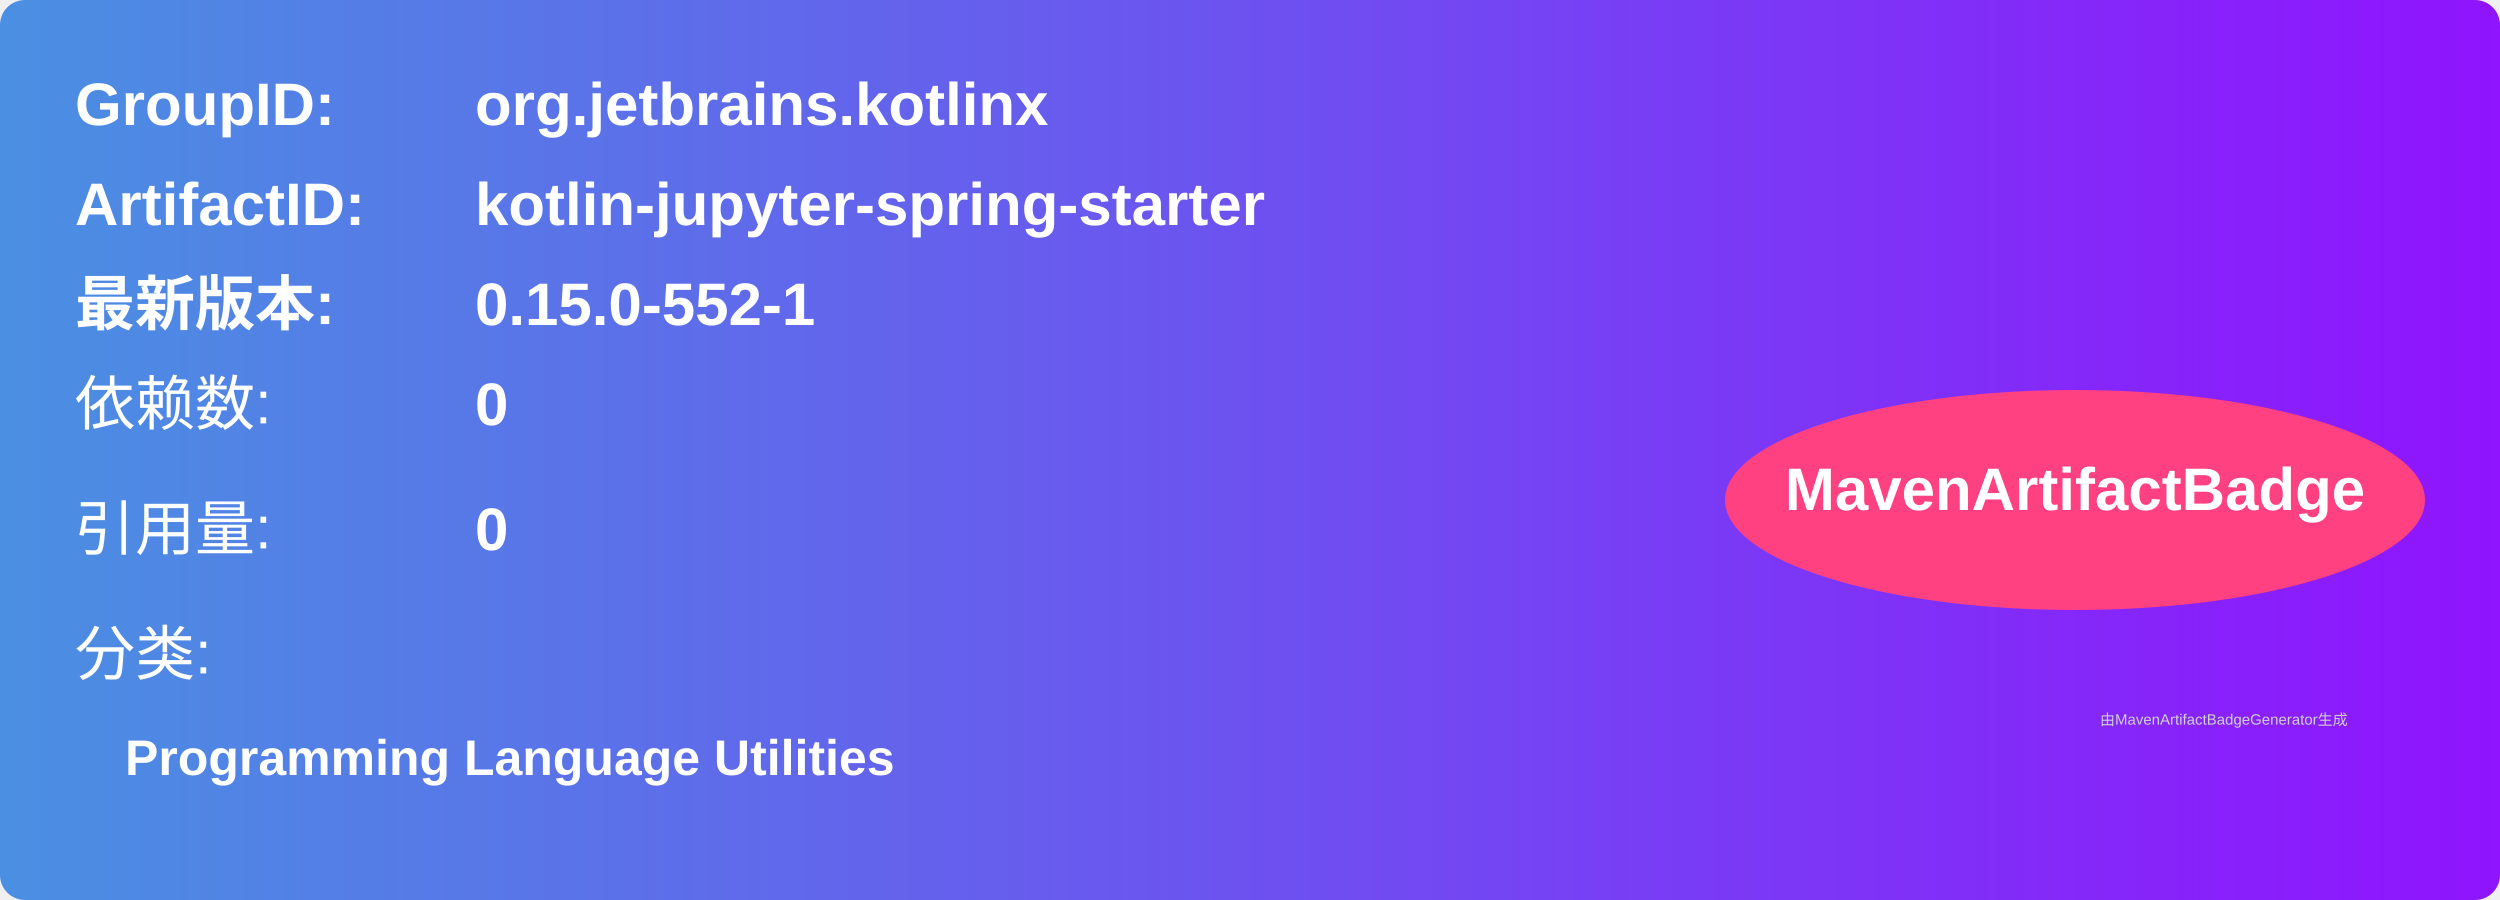
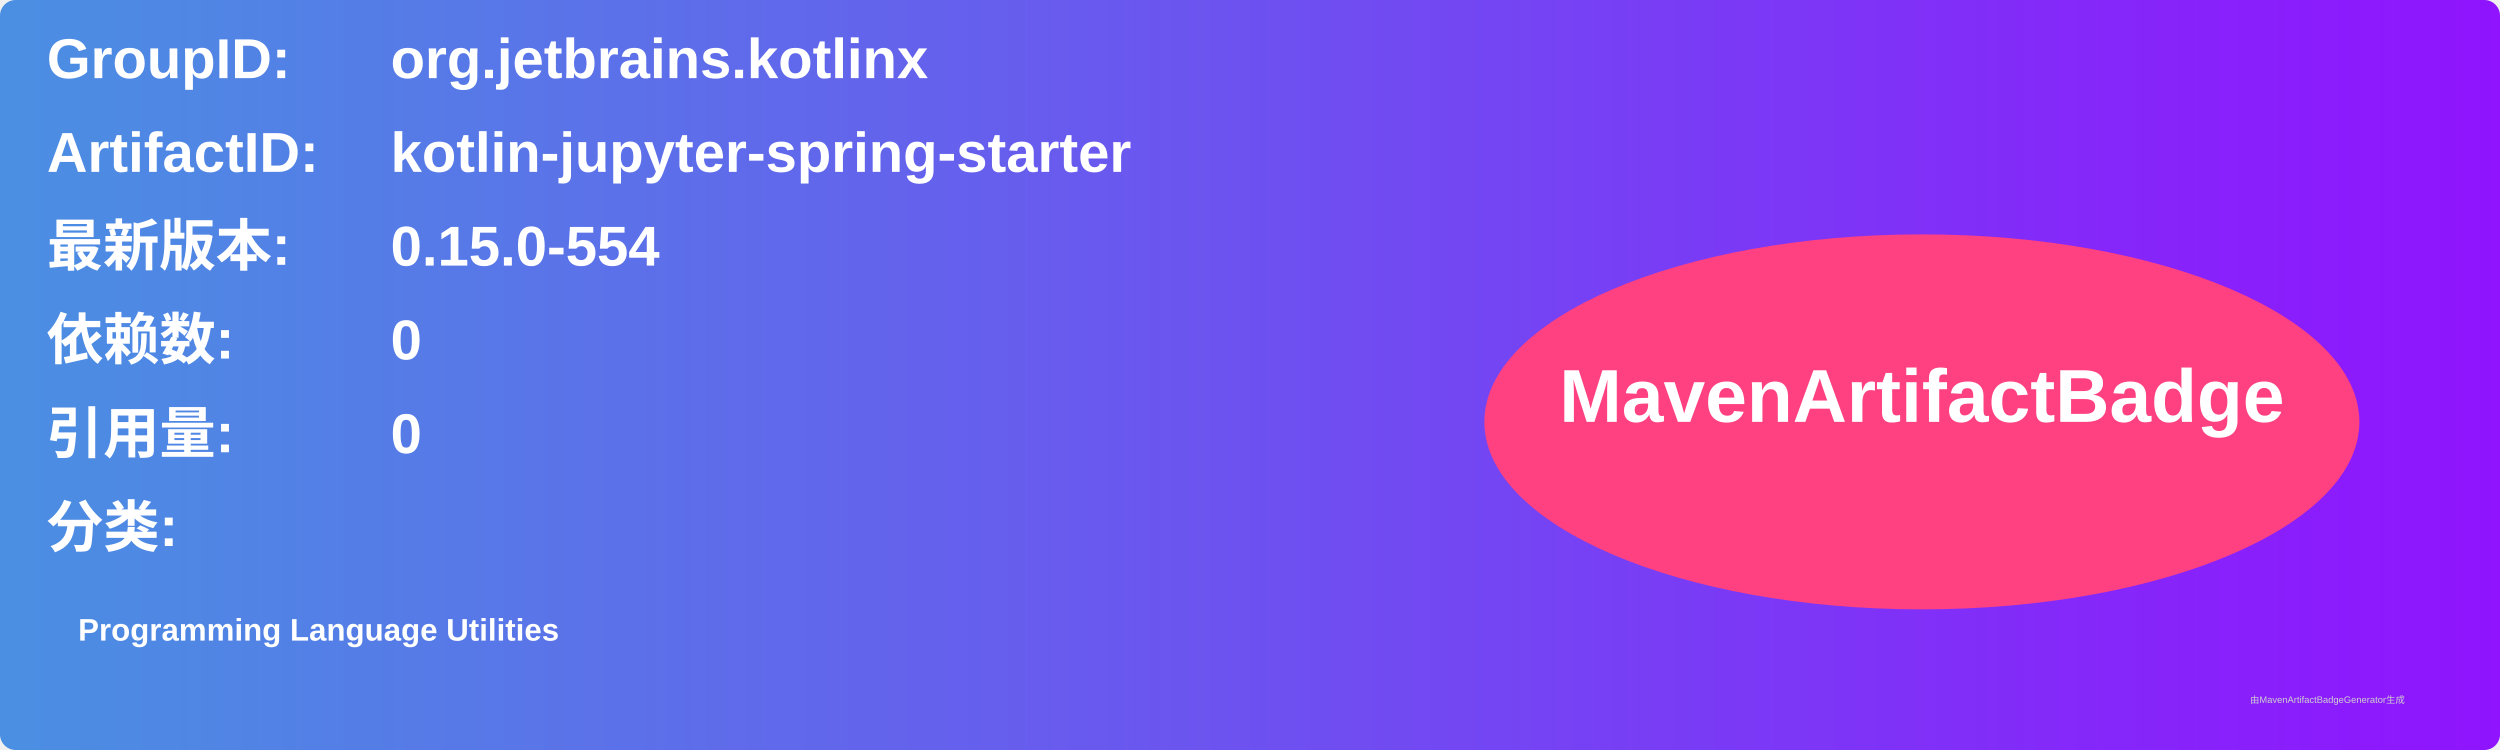
- <svg xmlns="http://www.w3.org/2000/svg" width="500" height="180" viewBox="0 0 500 180">
+ <svg xmlns="http://www.w3.org/2000/svg" width="800" height="240" viewBox="0 0 800 240">
  <linearGradient id="grad" x1="0%" y1="0%" x2="100%" y2="0%">
    <stop offset="0%" stop-color="#4a90e2" />
    <stop offset="100%" stop-color="#9013fe" />
  </linearGradient>
  <rect width="100%" height="100%" rx="5" ry="5" fill="url(#grad)" />
  <g transform="translate(15, 15)">
-     <text x="0" y="10" font-family="Arial" font-size="12" fill="white" font-weight="bold" width="260">GroupID:</text>
-     <text x="80" y="10" font-family="Arial" font-size="12" fill="white" font-weight="bold" width="260">org.jetbrains.kotlinx</text>
-     <text x="0" y="30" font-family="Arial" font-size="12" fill="white" font-weight="bold" width="260">ArtifactID:</text>
-     <text x="80" y="30" font-family="Arial" font-size="12" fill="white" font-weight="bold" width="260">kotlin-jupyter-spring-starter</text>
-     <text x="0" y="50" font-family="Arial" font-size="12" fill="white" font-weight="bold">最新版本:</text>
-     <text x="80" y="50" font-family="Arial" font-size="12" fill="white" font-weight="bold">
-       <tspan font-weight="bold">0.15.0-552-1</tspan>
+     <text x="0" y="10" font-family="Arial" font-size="18" fill="white" font-weight="bold" width="260">GroupID:</text>
+     <text x="110" y="10" font-family="Arial" font-size="18" fill="white" font-weight="bold" width="460">org.jetbrains.kotlinx</text>
+     <text x="0" y="40" font-family="Arial" font-size="18" fill="white" font-weight="bold" width="260">ArtifactID:</text>
+     <text x="110" y="40" font-family="Arial" font-size="18" fill="white" font-weight="bold" width="460">kotlin-jupyter-spring-starter</text>
+     <text x="0" y="70" font-family="Arial" font-size="18" fill="white" font-weight="bold">最新版本:</text>
+     <text x="110" y="70" font-family="Arial" font-size="18" fill="white" font-weight="bold">
+       <tspan font-weight="bold">0.15.0-554</tspan>
    </text>
-     <text x="0" y="70" font-family="Arial" font-size="12" fill="white">依赖数: </text>
-     <text x="80" y="70" font-family="Arial" font-size="12" fill="white">
+     <text x="0" y="100" font-family="Arial" font-size="18" fill="white" font-weight="bold">依赖数: </text>
+     <text x="110" y="100" font-family="Arial" font-size="18" fill="white">
      <tspan font-weight="bold">0</tspan>
    </text>
-     <text x="0" y="95" font-family="Arial" font-size="12" fill="white">引用量: </text>
-     <text x="80" y="95" font-family="Arial" font-size="12" fill="white">
+     <text x="0" y="130" font-family="Arial" font-size="18" fill="white" font-weight="bold">引用量: </text>
+     <text x="110" y="130" font-family="Arial" font-size="18" fill="white">
      <tspan font-weight="bold">0</tspan>
    </text>
-     <text x="0" y="120" font-family="Arial" font-size="12" fill="white">分类:</text>
-     <text x="10" y="140" font-family="Arial" font-size="10" fill="white">
+     <text x="0" y="160" font-family="Arial" font-size="18" fill="white" font-weight="bold">分类:</text>
+     <text x="10" y="190" font-family="Arial" font-size="10" fill="white">
      <tspan font-weight="bold">Programming Language Utilities</tspan>
    </text>
-     <ellipse cx="400" cy="85" rx="70" ry="22" fill="#ff4081" />
-     <text x="400" y="87" text-anchor="middle" font-family="Arial" font-size="12" fill="white" font-weight="bold">MavenArtifactBadge</text>
+     <ellipse cx="600" cy="120" rx="140" ry="60" fill="#ff4081" />
+     <text x="600" y="120" text-anchor="middle" font-family="Arial" font-size="24" fill="white" font-weight="bold">MavenArtifactBadge</text>
  </g>
-   <text x="420" y="145" font-family="Arial" font-size="3" fill="#d0d0d0">
-     由MavenArtifactBadgeGenerator生成
-   </text>
+   <text x="720" y="225" font-family="Arial" font-size="3" fill="#d0d0d0">由MavenArtifactBadgeGenerator生成</text>
</svg>
